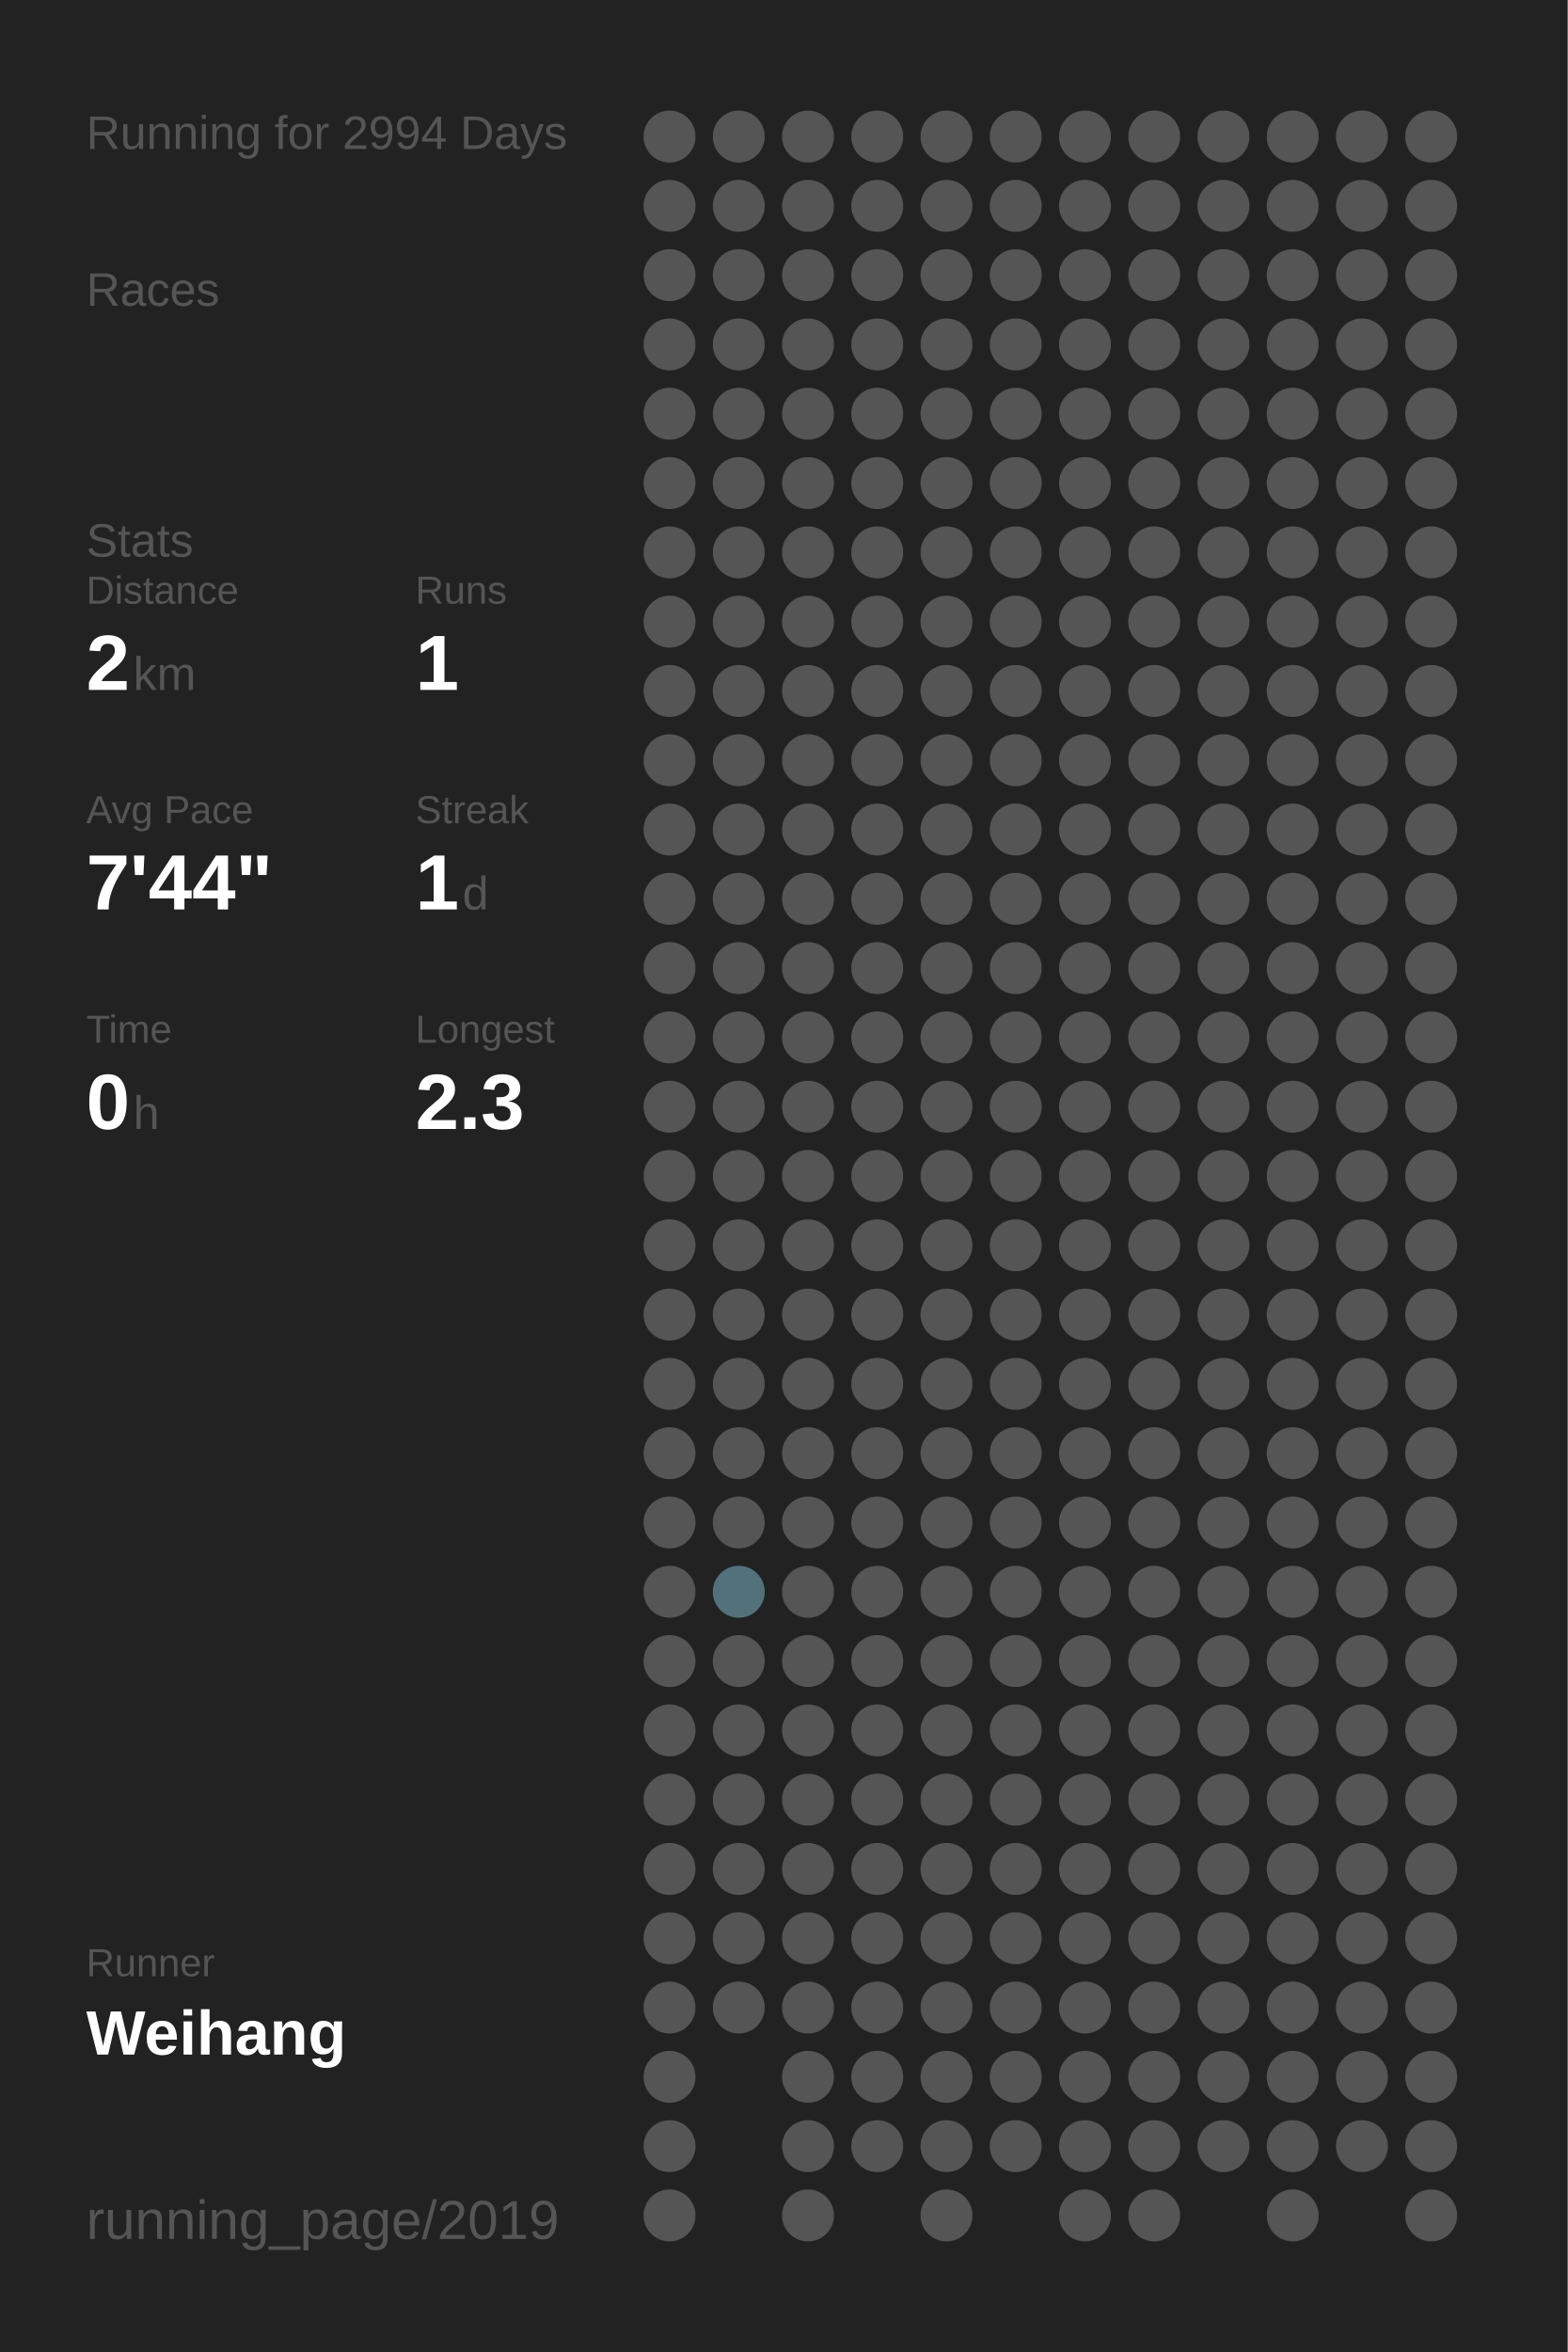
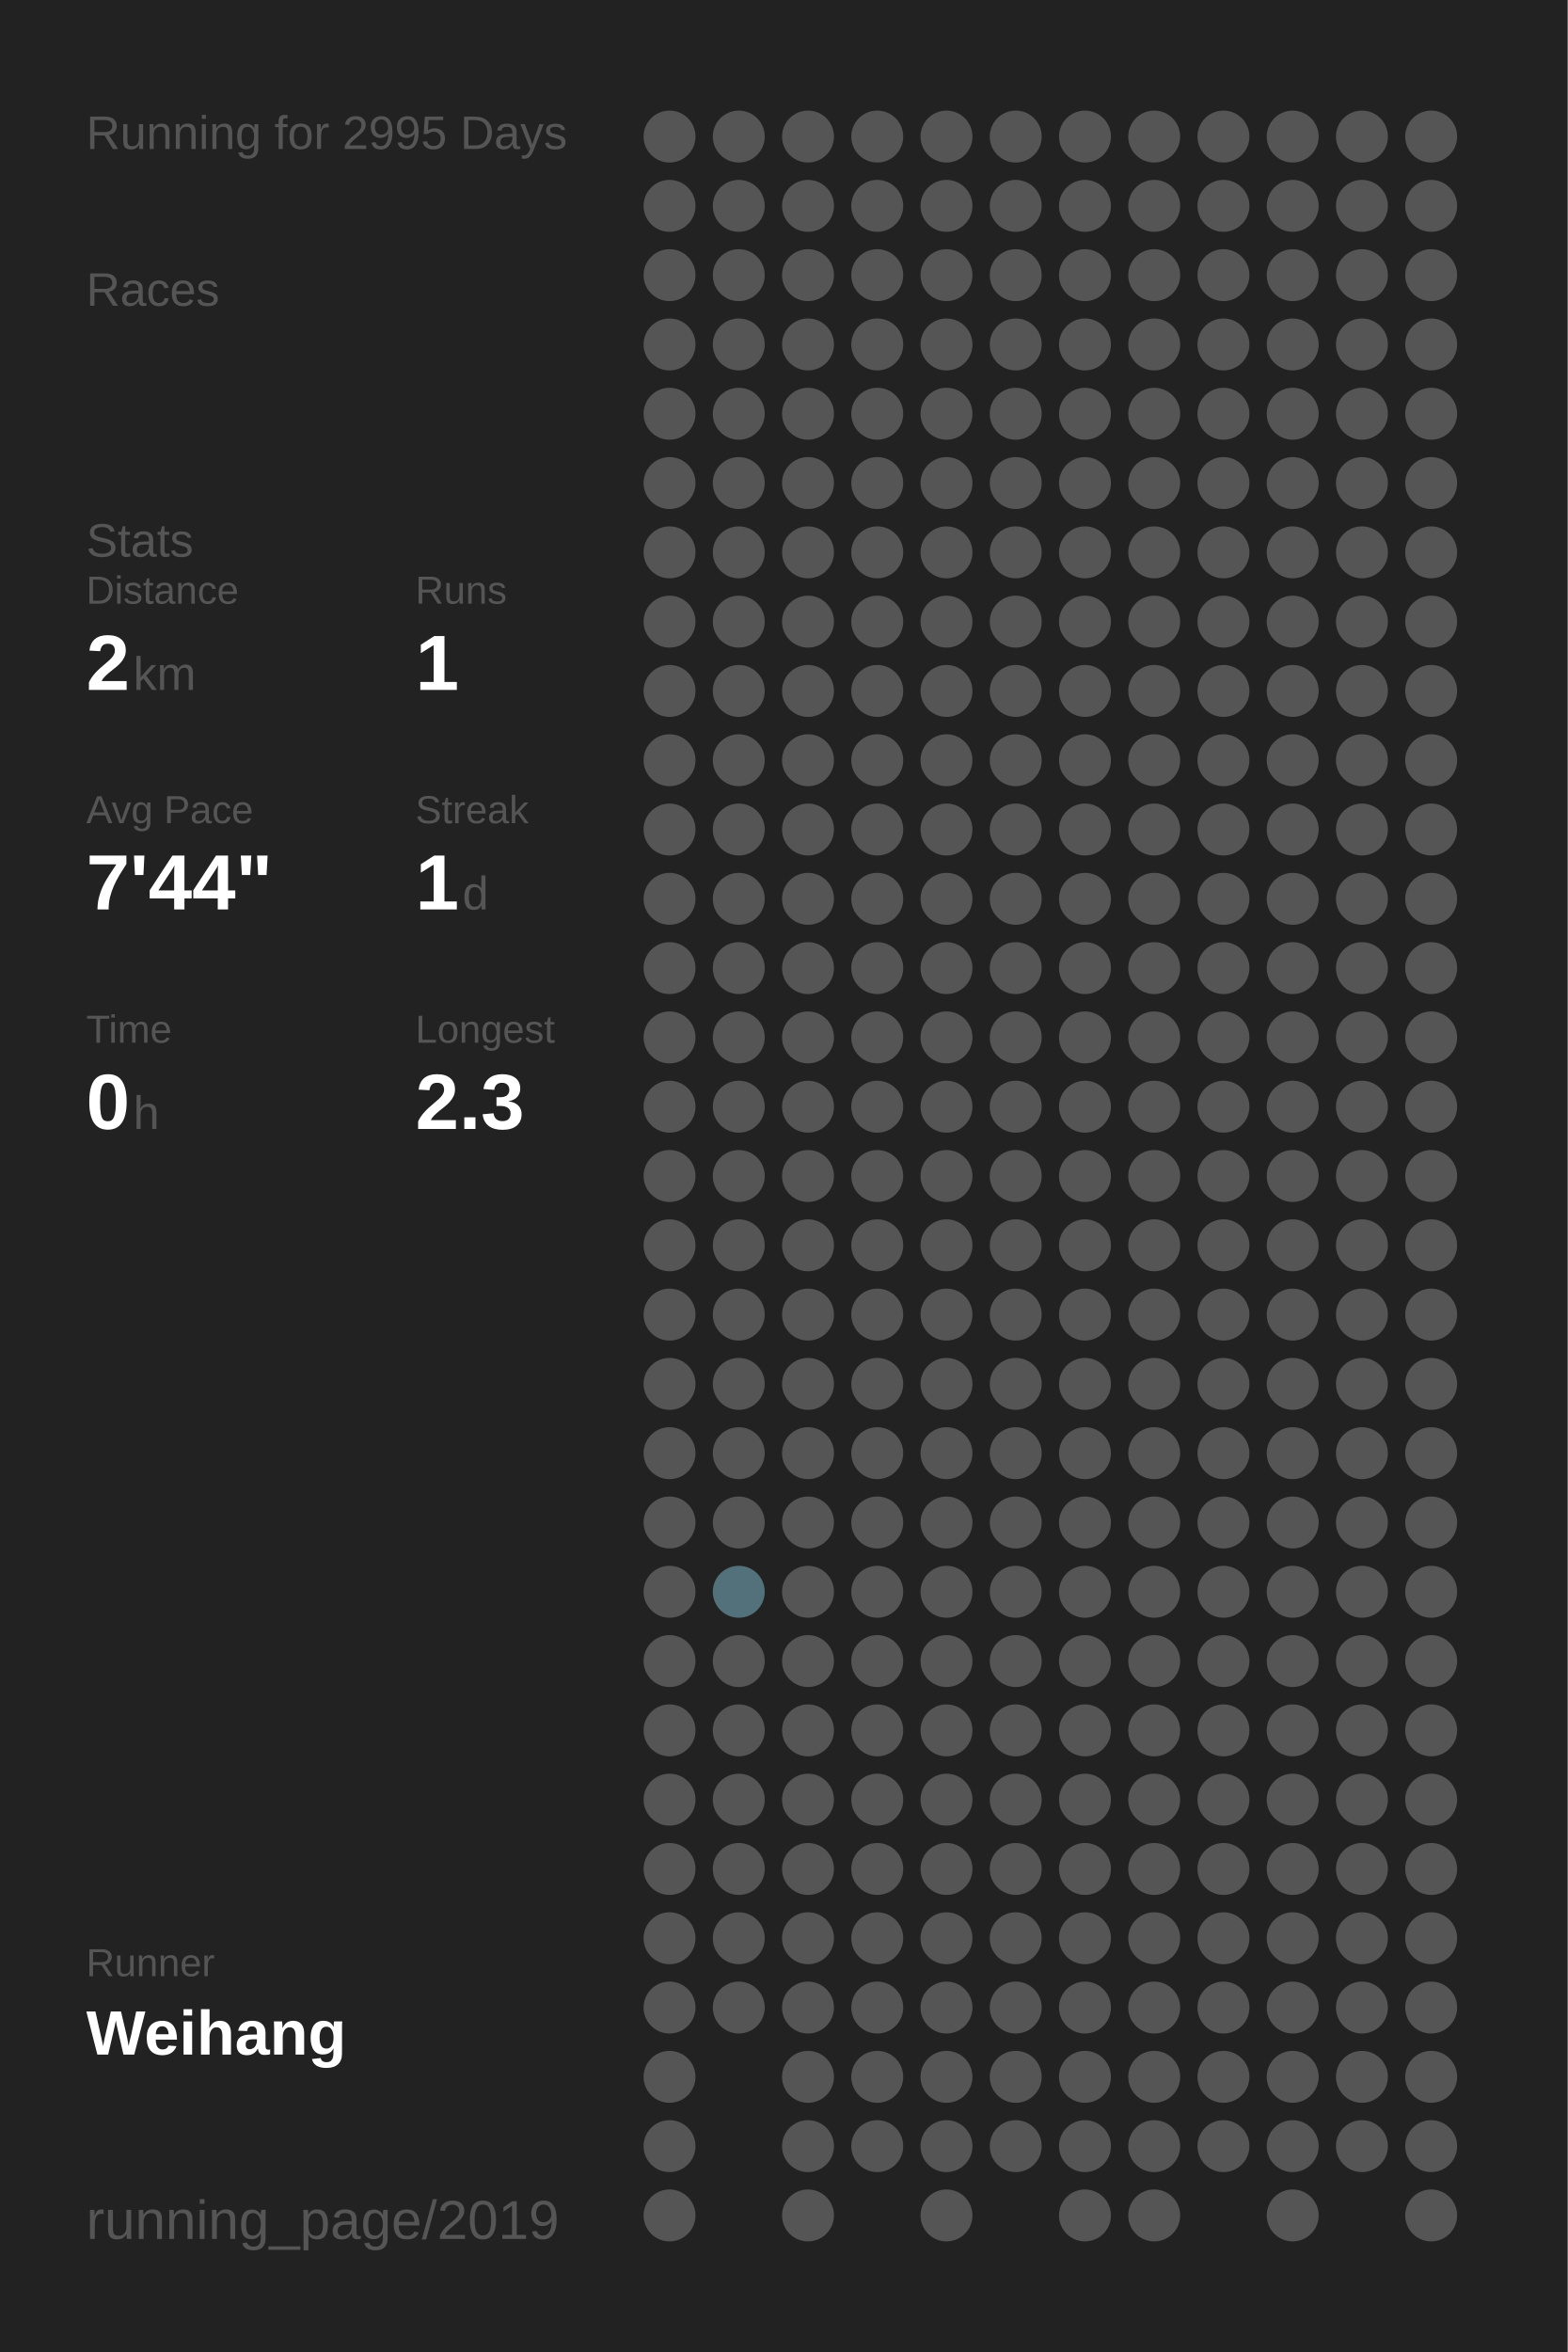
<svg xmlns="http://www.w3.org/2000/svg" baseProfile="full" height="300mm" version="1.1" viewBox="0,0,200,300" width="200mm">
  <defs />
  <rect fill="#222222" height="300" width="200" x="0" y="0" />
-   <text fill="#555555" style="font-size:6px; font-family:Arial;" x="11" y="19">Running for 2994 Days</text>
+   <text fill="#555555" style="font-size:6px; font-family:Arial;" x="11" y="19">Running for 2995 Days</text>
  <text fill="#555555" style="font-size:6px; font-family:Arial;" x="11" y="39">Races</text>
  <text fill="#555555" style="font-size:6px; font-family:Arial;" x="11" y="71">Stats</text>
  <text fill="#555555" style="font-size:5px; font-family:Arial;" x="11" y="77">Distance</text>
  <text fill="#FFFFFF" style="font-size:10px; font-family:Arial; font-weight:bold;" x="11" y="88">2</text>
  <text fill="#555555" style="font-size:6px; font-family:Arial;" x="17" y="88">km</text>
  <text fill="#555555" style="font-size:5px; font-family:Arial;" x="53" y="77">Runs</text>
  <text fill="#FFFFFF" style="font-size:10px; font-family:Arial; font-weight:bold;" x="53" y="88">1</text>
  <text fill="#555555" style="font-size:5px; font-family:Arial;" x="11" y="105">Avg Pace</text>
  <text fill="#FFFFFF" style="font-size:10px; font-family:Arial; font-weight:bold;" x="11" y="116">7'44"</text>
  <text fill="#555555" style="font-size:5px; font-family:Arial;" x="53" y="105">Streak</text>
  <text fill="#FFFFFF" style="font-size:10px; font-family:Arial; font-weight:bold;" x="53" y="116">1</text>
  <text fill="#555555" style="font-size:6px; font-family:Arial;" x="59" y="116">d</text>
  <text fill="#555555" style="font-size:5px; font-family:Arial;" x="11" y="133">Time</text>
  <text fill="#FFFFFF" style="font-size:10px; font-family:Arial; font-weight:bold;" x="11" y="144">0</text>
  <text fill="#555555" style="font-size:6px; font-family:Arial;" x="17" y="144">h</text>
  <text fill="#555555" style="font-size:5px; font-family:Arial;" x="53" y="133">Longest</text>
  <text fill="#FFFFFF" style="font-size:10px; font-family:Arial; font-weight:bold;" x="53" y="144">2.3</text>
  <text fill="#555555" style="font-size:5px; font-family:Arial;" x="11" y="252.065">Runner</text>
  <text fill="#FFFFFF" style="font-size:8px; font-family:Arial; font-weight:bold;" x="11" y="262.065">Weihang</text>
  <text fill="#555555" style="font-size:7px; font-family:Arial;" x="11" y="285.581">running_page/2019</text>
  <circle cx="85.417" cy="17.419" fill="#555555" r="3.312" />
  <circle cx="85.417" cy="26.258" fill="#555555" r="3.312" />
  <circle cx="85.417" cy="35.097" fill="#555555" r="3.312" />
  <circle cx="85.417" cy="43.935" fill="#555555" r="3.312" />
  <circle cx="85.417" cy="52.774" fill="#555555" r="3.312" />
  <circle cx="85.417" cy="61.613" fill="#555555" r="3.312" />
  <circle cx="85.417" cy="70.452" fill="#555555" r="3.312" />
  <circle cx="85.417" cy="79.29" fill="#555555" r="3.312" />
  <circle cx="85.417" cy="88.129" fill="#555555" r="3.312" />
  <circle cx="85.417" cy="96.968" fill="#555555" r="3.312" />
  <circle cx="85.417" cy="105.806" fill="#555555" r="3.312" />
  <circle cx="85.417" cy="114.645" fill="#555555" r="3.312" />
  <circle cx="85.417" cy="123.484" fill="#555555" r="3.312" />
  <circle cx="85.417" cy="132.323" fill="#555555" r="3.312" />
  <circle cx="85.417" cy="141.161" fill="#555555" r="3.312" />
  <circle cx="85.417" cy="150" fill="#555555" r="3.312" />
  <circle cx="85.417" cy="158.839" fill="#555555" r="3.312" />
  <circle cx="85.417" cy="167.677" fill="#555555" r="3.312" />
  <circle cx="85.417" cy="176.516" fill="#555555" r="3.312" />
  <circle cx="85.417" cy="185.355" fill="#555555" r="3.312" />
  <circle cx="85.417" cy="194.194" fill="#555555" r="3.312" />
  <circle cx="85.417" cy="203.032" fill="#555555" r="3.312" />
  <circle cx="85.417" cy="211.871" fill="#555555" r="3.312" />
  <circle cx="85.417" cy="220.71" fill="#555555" r="3.312" />
  <circle cx="85.417" cy="229.548" fill="#555555" r="3.312" />
  <circle cx="85.417" cy="238.387" fill="#555555" r="3.312" />
  <circle cx="85.417" cy="247.226" fill="#555555" r="3.312" />
  <circle cx="85.417" cy="256.065" fill="#555555" r="3.312" />
  <circle cx="85.417" cy="264.903" fill="#555555" r="3.312" />
  <circle cx="85.417" cy="273.742" fill="#555555" r="3.312" />
  <circle cx="85.417" cy="282.581" fill="#555555" r="3.312" />
  <circle cx="94.25" cy="17.419" fill="#555555" r="3.312" />
  <circle cx="94.25" cy="26.258" fill="#555555" r="3.312" />
  <circle cx="94.25" cy="35.097" fill="#555555" r="3.312" />
  <circle cx="94.25" cy="43.935" fill="#555555" r="3.312" />
  <circle cx="94.25" cy="52.774" fill="#555555" r="3.312" />
  <circle cx="94.25" cy="61.613" fill="#555555" r="3.312" />
  <circle cx="94.25" cy="70.452" fill="#555555" r="3.312" />
  <circle cx="94.25" cy="79.29" fill="#555555" r="3.312" />
  <circle cx="94.25" cy="88.129" fill="#555555" r="3.312" />
  <circle cx="94.25" cy="96.968" fill="#555555" r="3.312" />
  <circle cx="94.25" cy="105.806" fill="#555555" r="3.312" />
  <circle cx="94.25" cy="114.645" fill="#555555" r="3.312" />
  <circle cx="94.25" cy="123.484" fill="#555555" r="3.312" />
  <circle cx="94.25" cy="132.323" fill="#555555" r="3.312" />
  <circle cx="94.25" cy="141.161" fill="#555555" r="3.312" />
  <circle cx="94.25" cy="150" fill="#555555" r="3.312" />
  <circle cx="94.25" cy="158.839" fill="#555555" r="3.312" />
  <circle cx="94.25" cy="167.677" fill="#555555" r="3.312" />
  <circle cx="94.25" cy="176.516" fill="#555555" r="3.312" />
  <circle cx="94.25" cy="185.355" fill="#555555" r="3.312" />
  <circle cx="94.25" cy="194.194" fill="#555555" r="3.312" />
  <circle cx="94.25" cy="203.032" fill="#53717b" r="3.312" />
  <circle cx="94.25" cy="211.871" fill="#555555" r="3.312" />
  <circle cx="94.25" cy="220.71" fill="#555555" r="3.312" />
  <circle cx="94.25" cy="229.548" fill="#555555" r="3.312" />
  <circle cx="94.25" cy="238.387" fill="#555555" r="3.312" />
  <circle cx="94.25" cy="247.226" fill="#555555" r="3.312" />
  <circle cx="94.25" cy="256.065" fill="#555555" r="3.312" />
  <circle cx="103.083" cy="17.419" fill="#555555" r="3.312" />
  <circle cx="103.083" cy="26.258" fill="#555555" r="3.312" />
  <circle cx="103.083" cy="35.097" fill="#555555" r="3.312" />
  <circle cx="103.083" cy="43.935" fill="#555555" r="3.312" />
  <circle cx="103.083" cy="52.774" fill="#555555" r="3.312" />
  <circle cx="103.083" cy="61.613" fill="#555555" r="3.312" />
  <circle cx="103.083" cy="70.452" fill="#555555" r="3.312" />
  <circle cx="103.083" cy="79.29" fill="#555555" r="3.312" />
  <circle cx="103.083" cy="88.129" fill="#555555" r="3.312" />
  <circle cx="103.083" cy="96.968" fill="#555555" r="3.312" />
  <circle cx="103.083" cy="105.806" fill="#555555" r="3.312" />
  <circle cx="103.083" cy="114.645" fill="#555555" r="3.312" />
  <circle cx="103.083" cy="123.484" fill="#555555" r="3.312" />
  <circle cx="103.083" cy="132.323" fill="#555555" r="3.312" />
  <circle cx="103.083" cy="141.161" fill="#555555" r="3.312" />
  <circle cx="103.083" cy="150" fill="#555555" r="3.312" />
  <circle cx="103.083" cy="158.839" fill="#555555" r="3.312" />
  <circle cx="103.083" cy="167.677" fill="#555555" r="3.312" />
  <circle cx="103.083" cy="176.516" fill="#555555" r="3.312" />
  <circle cx="103.083" cy="185.355" fill="#555555" r="3.312" />
  <circle cx="103.083" cy="194.194" fill="#555555" r="3.312" />
  <circle cx="103.083" cy="203.032" fill="#555555" r="3.312" />
  <circle cx="103.083" cy="211.871" fill="#555555" r="3.312" />
  <circle cx="103.083" cy="220.71" fill="#555555" r="3.312" />
  <circle cx="103.083" cy="229.548" fill="#555555" r="3.312" />
  <circle cx="103.083" cy="238.387" fill="#555555" r="3.312" />
  <circle cx="103.083" cy="247.226" fill="#555555" r="3.312" />
  <circle cx="103.083" cy="256.065" fill="#555555" r="3.312" />
  <circle cx="103.083" cy="264.903" fill="#555555" r="3.312" />
  <circle cx="103.083" cy="273.742" fill="#555555" r="3.312" />
  <circle cx="103.083" cy="282.581" fill="#555555" r="3.312" />
  <circle cx="111.917" cy="17.419" fill="#555555" r="3.312" />
  <circle cx="111.917" cy="26.258" fill="#555555" r="3.312" />
  <circle cx="111.917" cy="35.097" fill="#555555" r="3.312" />
  <circle cx="111.917" cy="43.935" fill="#555555" r="3.312" />
  <circle cx="111.917" cy="52.774" fill="#555555" r="3.312" />
  <circle cx="111.917" cy="61.613" fill="#555555" r="3.312" />
  <circle cx="111.917" cy="70.452" fill="#555555" r="3.312" />
  <circle cx="111.917" cy="79.29" fill="#555555" r="3.312" />
  <circle cx="111.917" cy="88.129" fill="#555555" r="3.312" />
  <circle cx="111.917" cy="96.968" fill="#555555" r="3.312" />
  <circle cx="111.917" cy="105.806" fill="#555555" r="3.312" />
  <circle cx="111.917" cy="114.645" fill="#555555" r="3.312" />
  <circle cx="111.917" cy="123.484" fill="#555555" r="3.312" />
  <circle cx="111.917" cy="132.323" fill="#555555" r="3.312" />
  <circle cx="111.917" cy="141.161" fill="#555555" r="3.312" />
  <circle cx="111.917" cy="150" fill="#555555" r="3.312" />
  <circle cx="111.917" cy="158.839" fill="#555555" r="3.312" />
  <circle cx="111.917" cy="167.677" fill="#555555" r="3.312" />
  <circle cx="111.917" cy="176.516" fill="#555555" r="3.312" />
  <circle cx="111.917" cy="185.355" fill="#555555" r="3.312" />
  <circle cx="111.917" cy="194.194" fill="#555555" r="3.312" />
  <circle cx="111.917" cy="203.032" fill="#555555" r="3.312" />
  <circle cx="111.917" cy="211.871" fill="#555555" r="3.312" />
  <circle cx="111.917" cy="220.71" fill="#555555" r="3.312" />
  <circle cx="111.917" cy="229.548" fill="#555555" r="3.312" />
  <circle cx="111.917" cy="238.387" fill="#555555" r="3.312" />
  <circle cx="111.917" cy="247.226" fill="#555555" r="3.312" />
  <circle cx="111.917" cy="256.065" fill="#555555" r="3.312" />
  <circle cx="111.917" cy="264.903" fill="#555555" r="3.312" />
  <circle cx="111.917" cy="273.742" fill="#555555" r="3.312" />
  <circle cx="120.75" cy="17.419" fill="#555555" r="3.312" />
  <circle cx="120.75" cy="26.258" fill="#555555" r="3.312" />
  <circle cx="120.75" cy="35.097" fill="#555555" r="3.312" />
  <circle cx="120.75" cy="43.935" fill="#555555" r="3.312" />
  <circle cx="120.75" cy="52.774" fill="#555555" r="3.312" />
  <circle cx="120.75" cy="61.613" fill="#555555" r="3.312" />
  <circle cx="120.75" cy="70.452" fill="#555555" r="3.312" />
  <circle cx="120.75" cy="79.29" fill="#555555" r="3.312" />
  <circle cx="120.75" cy="88.129" fill="#555555" r="3.312" />
  <circle cx="120.75" cy="96.968" fill="#555555" r="3.312" />
  <circle cx="120.75" cy="105.806" fill="#555555" r="3.312" />
  <circle cx="120.75" cy="114.645" fill="#555555" r="3.312" />
  <circle cx="120.75" cy="123.484" fill="#555555" r="3.312" />
  <circle cx="120.75" cy="132.323" fill="#555555" r="3.312" />
  <circle cx="120.75" cy="141.161" fill="#555555" r="3.312" />
  <circle cx="120.75" cy="150" fill="#555555" r="3.312" />
  <circle cx="120.75" cy="158.839" fill="#555555" r="3.312" />
  <circle cx="120.75" cy="167.677" fill="#555555" r="3.312" />
  <circle cx="120.75" cy="176.516" fill="#555555" r="3.312" />
  <circle cx="120.75" cy="185.355" fill="#555555" r="3.312" />
  <circle cx="120.75" cy="194.194" fill="#555555" r="3.312" />
  <circle cx="120.75" cy="203.032" fill="#555555" r="3.312" />
  <circle cx="120.75" cy="211.871" fill="#555555" r="3.312" />
  <circle cx="120.75" cy="220.71" fill="#555555" r="3.312" />
  <circle cx="120.75" cy="229.548" fill="#555555" r="3.312" />
  <circle cx="120.75" cy="238.387" fill="#555555" r="3.312" />
  <circle cx="120.75" cy="247.226" fill="#555555" r="3.312" />
  <circle cx="120.75" cy="256.065" fill="#555555" r="3.312" />
  <circle cx="120.75" cy="264.903" fill="#555555" r="3.312" />
  <circle cx="120.75" cy="273.742" fill="#555555" r="3.312" />
  <circle cx="120.75" cy="282.581" fill="#555555" r="3.312" />
  <circle cx="129.583" cy="17.419" fill="#555555" r="3.312" />
  <circle cx="129.583" cy="26.258" fill="#555555" r="3.312" />
  <circle cx="129.583" cy="35.097" fill="#555555" r="3.312" />
  <circle cx="129.583" cy="43.935" fill="#555555" r="3.312" />
  <circle cx="129.583" cy="52.774" fill="#555555" r="3.312" />
  <circle cx="129.583" cy="61.613" fill="#555555" r="3.312" />
  <circle cx="129.583" cy="70.452" fill="#555555" r="3.312" />
  <circle cx="129.583" cy="79.29" fill="#555555" r="3.312" />
  <circle cx="129.583" cy="88.129" fill="#555555" r="3.312" />
  <circle cx="129.583" cy="96.968" fill="#555555" r="3.312" />
  <circle cx="129.583" cy="105.806" fill="#555555" r="3.312" />
  <circle cx="129.583" cy="114.645" fill="#555555" r="3.312" />
  <circle cx="129.583" cy="123.484" fill="#555555" r="3.312" />
  <circle cx="129.583" cy="132.323" fill="#555555" r="3.312" />
  <circle cx="129.583" cy="141.161" fill="#555555" r="3.312" />
  <circle cx="129.583" cy="150" fill="#555555" r="3.312" />
  <circle cx="129.583" cy="158.839" fill="#555555" r="3.312" />
  <circle cx="129.583" cy="167.677" fill="#555555" r="3.312" />
  <circle cx="129.583" cy="176.516" fill="#555555" r="3.312" />
  <circle cx="129.583" cy="185.355" fill="#555555" r="3.312" />
  <circle cx="129.583" cy="194.194" fill="#555555" r="3.312" />
  <circle cx="129.583" cy="203.032" fill="#555555" r="3.312" />
  <circle cx="129.583" cy="211.871" fill="#555555" r="3.312" />
  <circle cx="129.583" cy="220.71" fill="#555555" r="3.312" />
  <circle cx="129.583" cy="229.548" fill="#555555" r="3.312" />
  <circle cx="129.583" cy="238.387" fill="#555555" r="3.312" />
  <circle cx="129.583" cy="247.226" fill="#555555" r="3.312" />
  <circle cx="129.583" cy="256.065" fill="#555555" r="3.312" />
  <circle cx="129.583" cy="264.903" fill="#555555" r="3.312" />
  <circle cx="129.583" cy="273.742" fill="#555555" r="3.312" />
  <circle cx="138.417" cy="17.419" fill="#555555" r="3.312" />
  <circle cx="138.417" cy="26.258" fill="#555555" r="3.312" />
  <circle cx="138.417" cy="35.097" fill="#555555" r="3.312" />
  <circle cx="138.417" cy="43.935" fill="#555555" r="3.312" />
  <circle cx="138.417" cy="52.774" fill="#555555" r="3.312" />
  <circle cx="138.417" cy="61.613" fill="#555555" r="3.312" />
  <circle cx="138.417" cy="70.452" fill="#555555" r="3.312" />
  <circle cx="138.417" cy="79.29" fill="#555555" r="3.312" />
  <circle cx="138.417" cy="88.129" fill="#555555" r="3.312" />
  <circle cx="138.417" cy="96.968" fill="#555555" r="3.312" />
  <circle cx="138.417" cy="105.806" fill="#555555" r="3.312" />
  <circle cx="138.417" cy="114.645" fill="#555555" r="3.312" />
  <circle cx="138.417" cy="123.484" fill="#555555" r="3.312" />
  <circle cx="138.417" cy="132.323" fill="#555555" r="3.312" />
  <circle cx="138.417" cy="141.161" fill="#555555" r="3.312" />
  <circle cx="138.417" cy="150" fill="#555555" r="3.312" />
  <circle cx="138.417" cy="158.839" fill="#555555" r="3.312" />
  <circle cx="138.417" cy="167.677" fill="#555555" r="3.312" />
  <circle cx="138.417" cy="176.516" fill="#555555" r="3.312" />
  <circle cx="138.417" cy="185.355" fill="#555555" r="3.312" />
  <circle cx="138.417" cy="194.194" fill="#555555" r="3.312" />
  <circle cx="138.417" cy="203.032" fill="#555555" r="3.312" />
  <circle cx="138.417" cy="211.871" fill="#555555" r="3.312" />
  <circle cx="138.417" cy="220.71" fill="#555555" r="3.312" />
  <circle cx="138.417" cy="229.548" fill="#555555" r="3.312" />
  <circle cx="138.417" cy="238.387" fill="#555555" r="3.312" />
  <circle cx="138.417" cy="247.226" fill="#555555" r="3.312" />
  <circle cx="138.417" cy="256.065" fill="#555555" r="3.312" />
  <circle cx="138.417" cy="264.903" fill="#555555" r="3.312" />
  <circle cx="138.417" cy="273.742" fill="#555555" r="3.312" />
  <circle cx="138.417" cy="282.581" fill="#555555" r="3.312" />
  <circle cx="147.25" cy="17.419" fill="#555555" r="3.312" />
  <circle cx="147.25" cy="26.258" fill="#555555" r="3.312" />
  <circle cx="147.25" cy="35.097" fill="#555555" r="3.312" />
  <circle cx="147.25" cy="43.935" fill="#555555" r="3.312" />
  <circle cx="147.25" cy="52.774" fill="#555555" r="3.312" />
  <circle cx="147.25" cy="61.613" fill="#555555" r="3.312" />
  <circle cx="147.25" cy="70.452" fill="#555555" r="3.312" />
  <circle cx="147.25" cy="79.29" fill="#555555" r="3.312" />
  <circle cx="147.25" cy="88.129" fill="#555555" r="3.312" />
  <circle cx="147.25" cy="96.968" fill="#555555" r="3.312" />
  <circle cx="147.25" cy="105.806" fill="#555555" r="3.312" />
  <circle cx="147.25" cy="114.645" fill="#555555" r="3.312" />
  <circle cx="147.25" cy="123.484" fill="#555555" r="3.312" />
  <circle cx="147.25" cy="132.323" fill="#555555" r="3.312" />
  <circle cx="147.25" cy="141.161" fill="#555555" r="3.312" />
  <circle cx="147.25" cy="150" fill="#555555" r="3.312" />
  <circle cx="147.25" cy="158.839" fill="#555555" r="3.312" />
  <circle cx="147.25" cy="167.677" fill="#555555" r="3.312" />
  <circle cx="147.25" cy="176.516" fill="#555555" r="3.312" />
  <circle cx="147.25" cy="185.355" fill="#555555" r="3.312" />
  <circle cx="147.25" cy="194.194" fill="#555555" r="3.312" />
  <circle cx="147.25" cy="203.032" fill="#555555" r="3.312" />
  <circle cx="147.25" cy="211.871" fill="#555555" r="3.312" />
  <circle cx="147.25" cy="220.71" fill="#555555" r="3.312" />
  <circle cx="147.25" cy="229.548" fill="#555555" r="3.312" />
  <circle cx="147.25" cy="238.387" fill="#555555" r="3.312" />
  <circle cx="147.25" cy="247.226" fill="#555555" r="3.312" />
  <circle cx="147.25" cy="256.065" fill="#555555" r="3.312" />
  <circle cx="147.25" cy="264.903" fill="#555555" r="3.312" />
  <circle cx="147.25" cy="273.742" fill="#555555" r="3.312" />
  <circle cx="147.25" cy="282.581" fill="#555555" r="3.312" />
  <circle cx="156.083" cy="17.419" fill="#555555" r="3.312" />
  <circle cx="156.083" cy="26.258" fill="#555555" r="3.312" />
  <circle cx="156.083" cy="35.097" fill="#555555" r="3.312" />
  <circle cx="156.083" cy="43.935" fill="#555555" r="3.312" />
  <circle cx="156.083" cy="52.774" fill="#555555" r="3.312" />
  <circle cx="156.083" cy="61.613" fill="#555555" r="3.312" />
  <circle cx="156.083" cy="70.452" fill="#555555" r="3.312" />
  <circle cx="156.083" cy="79.29" fill="#555555" r="3.312" />
  <circle cx="156.083" cy="88.129" fill="#555555" r="3.312" />
  <circle cx="156.083" cy="96.968" fill="#555555" r="3.312" />
  <circle cx="156.083" cy="105.806" fill="#555555" r="3.312" />
  <circle cx="156.083" cy="114.645" fill="#555555" r="3.312" />
  <circle cx="156.083" cy="123.484" fill="#555555" r="3.312" />
  <circle cx="156.083" cy="132.323" fill="#555555" r="3.312" />
  <circle cx="156.083" cy="141.161" fill="#555555" r="3.312" />
  <circle cx="156.083" cy="150" fill="#555555" r="3.312" />
  <circle cx="156.083" cy="158.839" fill="#555555" r="3.312" />
  <circle cx="156.083" cy="167.677" fill="#555555" r="3.312" />
  <circle cx="156.083" cy="176.516" fill="#555555" r="3.312" />
  <circle cx="156.083" cy="185.355" fill="#555555" r="3.312" />
  <circle cx="156.083" cy="194.194" fill="#555555" r="3.312" />
  <circle cx="156.083" cy="203.032" fill="#555555" r="3.312" />
  <circle cx="156.083" cy="211.871" fill="#555555" r="3.312" />
  <circle cx="156.083" cy="220.71" fill="#555555" r="3.312" />
  <circle cx="156.083" cy="229.548" fill="#555555" r="3.312" />
  <circle cx="156.083" cy="238.387" fill="#555555" r="3.312" />
  <circle cx="156.083" cy="247.226" fill="#555555" r="3.312" />
  <circle cx="156.083" cy="256.065" fill="#555555" r="3.312" />
  <circle cx="156.083" cy="264.903" fill="#555555" r="3.312" />
  <circle cx="156.083" cy="273.742" fill="#555555" r="3.312" />
  <circle cx="164.917" cy="17.419" fill="#555555" r="3.312" />
  <circle cx="164.917" cy="26.258" fill="#555555" r="3.312" />
  <circle cx="164.917" cy="35.097" fill="#555555" r="3.312" />
  <circle cx="164.917" cy="43.935" fill="#555555" r="3.312" />
  <circle cx="164.917" cy="52.774" fill="#555555" r="3.312" />
  <circle cx="164.917" cy="61.613" fill="#555555" r="3.312" />
  <circle cx="164.917" cy="70.452" fill="#555555" r="3.312" />
  <circle cx="164.917" cy="79.29" fill="#555555" r="3.312" />
  <circle cx="164.917" cy="88.129" fill="#555555" r="3.312" />
  <circle cx="164.917" cy="96.968" fill="#555555" r="3.312" />
  <circle cx="164.917" cy="105.806" fill="#555555" r="3.312" />
  <circle cx="164.917" cy="114.645" fill="#555555" r="3.312" />
  <circle cx="164.917" cy="123.484" fill="#555555" r="3.312" />
  <circle cx="164.917" cy="132.323" fill="#555555" r="3.312" />
  <circle cx="164.917" cy="141.161" fill="#555555" r="3.312" />
  <circle cx="164.917" cy="150" fill="#555555" r="3.312" />
  <circle cx="164.917" cy="158.839" fill="#555555" r="3.312" />
  <circle cx="164.917" cy="167.677" fill="#555555" r="3.312" />
  <circle cx="164.917" cy="176.516" fill="#555555" r="3.312" />
  <circle cx="164.917" cy="185.355" fill="#555555" r="3.312" />
  <circle cx="164.917" cy="194.194" fill="#555555" r="3.312" />
  <circle cx="164.917" cy="203.032" fill="#555555" r="3.312" />
  <circle cx="164.917" cy="211.871" fill="#555555" r="3.312" />
  <circle cx="164.917" cy="220.71" fill="#555555" r="3.312" />
  <circle cx="164.917" cy="229.548" fill="#555555" r="3.312" />
  <circle cx="164.917" cy="238.387" fill="#555555" r="3.312" />
  <circle cx="164.917" cy="247.226" fill="#555555" r="3.312" />
  <circle cx="164.917" cy="256.065" fill="#555555" r="3.312" />
  <circle cx="164.917" cy="264.903" fill="#555555" r="3.312" />
  <circle cx="164.917" cy="273.742" fill="#555555" r="3.312" />
  <circle cx="164.917" cy="282.581" fill="#555555" r="3.312" />
  <circle cx="173.75" cy="17.419" fill="#555555" r="3.312" />
  <circle cx="173.75" cy="26.258" fill="#555555" r="3.312" />
  <circle cx="173.75" cy="35.097" fill="#555555" r="3.312" />
  <circle cx="173.75" cy="43.935" fill="#555555" r="3.312" />
  <circle cx="173.75" cy="52.774" fill="#555555" r="3.312" />
  <circle cx="173.75" cy="61.613" fill="#555555" r="3.312" />
  <circle cx="173.75" cy="70.452" fill="#555555" r="3.312" />
  <circle cx="173.75" cy="79.29" fill="#555555" r="3.312" />
  <circle cx="173.75" cy="88.129" fill="#555555" r="3.312" />
  <circle cx="173.75" cy="96.968" fill="#555555" r="3.312" />
  <circle cx="173.75" cy="105.806" fill="#555555" r="3.312" />
  <circle cx="173.75" cy="114.645" fill="#555555" r="3.312" />
  <circle cx="173.75" cy="123.484" fill="#555555" r="3.312" />
  <circle cx="173.75" cy="132.323" fill="#555555" r="3.312" />
  <circle cx="173.75" cy="141.161" fill="#555555" r="3.312" />
  <circle cx="173.75" cy="150" fill="#555555" r="3.312" />
  <circle cx="173.75" cy="158.839" fill="#555555" r="3.312" />
  <circle cx="173.75" cy="167.677" fill="#555555" r="3.312" />
  <circle cx="173.75" cy="176.516" fill="#555555" r="3.312" />
  <circle cx="173.75" cy="185.355" fill="#555555" r="3.312" />
  <circle cx="173.75" cy="194.194" fill="#555555" r="3.312" />
  <circle cx="173.75" cy="203.032" fill="#555555" r="3.312" />
  <circle cx="173.75" cy="211.871" fill="#555555" r="3.312" />
  <circle cx="173.75" cy="220.71" fill="#555555" r="3.312" />
  <circle cx="173.75" cy="229.548" fill="#555555" r="3.312" />
  <circle cx="173.75" cy="238.387" fill="#555555" r="3.312" />
  <circle cx="173.75" cy="247.226" fill="#555555" r="3.312" />
  <circle cx="173.75" cy="256.065" fill="#555555" r="3.312" />
  <circle cx="173.75" cy="264.903" fill="#555555" r="3.312" />
  <circle cx="173.75" cy="273.742" fill="#555555" r="3.312" />
  <circle cx="182.583" cy="17.419" fill="#555555" r="3.312" />
  <circle cx="182.583" cy="26.258" fill="#555555" r="3.312" />
  <circle cx="182.583" cy="35.097" fill="#555555" r="3.312" />
  <circle cx="182.583" cy="43.935" fill="#555555" r="3.312" />
  <circle cx="182.583" cy="52.774" fill="#555555" r="3.312" />
  <circle cx="182.583" cy="61.613" fill="#555555" r="3.312" />
  <circle cx="182.583" cy="70.452" fill="#555555" r="3.312" />
  <circle cx="182.583" cy="79.29" fill="#555555" r="3.312" />
  <circle cx="182.583" cy="88.129" fill="#555555" r="3.312" />
  <circle cx="182.583" cy="96.968" fill="#555555" r="3.312" />
  <circle cx="182.583" cy="105.806" fill="#555555" r="3.312" />
  <circle cx="182.583" cy="114.645" fill="#555555" r="3.312" />
  <circle cx="182.583" cy="123.484" fill="#555555" r="3.312" />
  <circle cx="182.583" cy="132.323" fill="#555555" r="3.312" />
  <circle cx="182.583" cy="141.161" fill="#555555" r="3.312" />
  <circle cx="182.583" cy="150" fill="#555555" r="3.312" />
  <circle cx="182.583" cy="158.839" fill="#555555" r="3.312" />
  <circle cx="182.583" cy="167.677" fill="#555555" r="3.312" />
  <circle cx="182.583" cy="176.516" fill="#555555" r="3.312" />
  <circle cx="182.583" cy="185.355" fill="#555555" r="3.312" />
  <circle cx="182.583" cy="194.194" fill="#555555" r="3.312" />
  <circle cx="182.583" cy="203.032" fill="#555555" r="3.312" />
  <circle cx="182.583" cy="211.871" fill="#555555" r="3.312" />
  <circle cx="182.583" cy="220.71" fill="#555555" r="3.312" />
  <circle cx="182.583" cy="229.548" fill="#555555" r="3.312" />
  <circle cx="182.583" cy="238.387" fill="#555555" r="3.312" />
  <circle cx="182.583" cy="247.226" fill="#555555" r="3.312" />
  <circle cx="182.583" cy="256.065" fill="#555555" r="3.312" />
  <circle cx="182.583" cy="264.903" fill="#555555" r="3.312" />
  <circle cx="182.583" cy="273.742" fill="#555555" r="3.312" />
  <circle cx="182.583" cy="282.581" fill="#555555" r="3.312" />
</svg>
